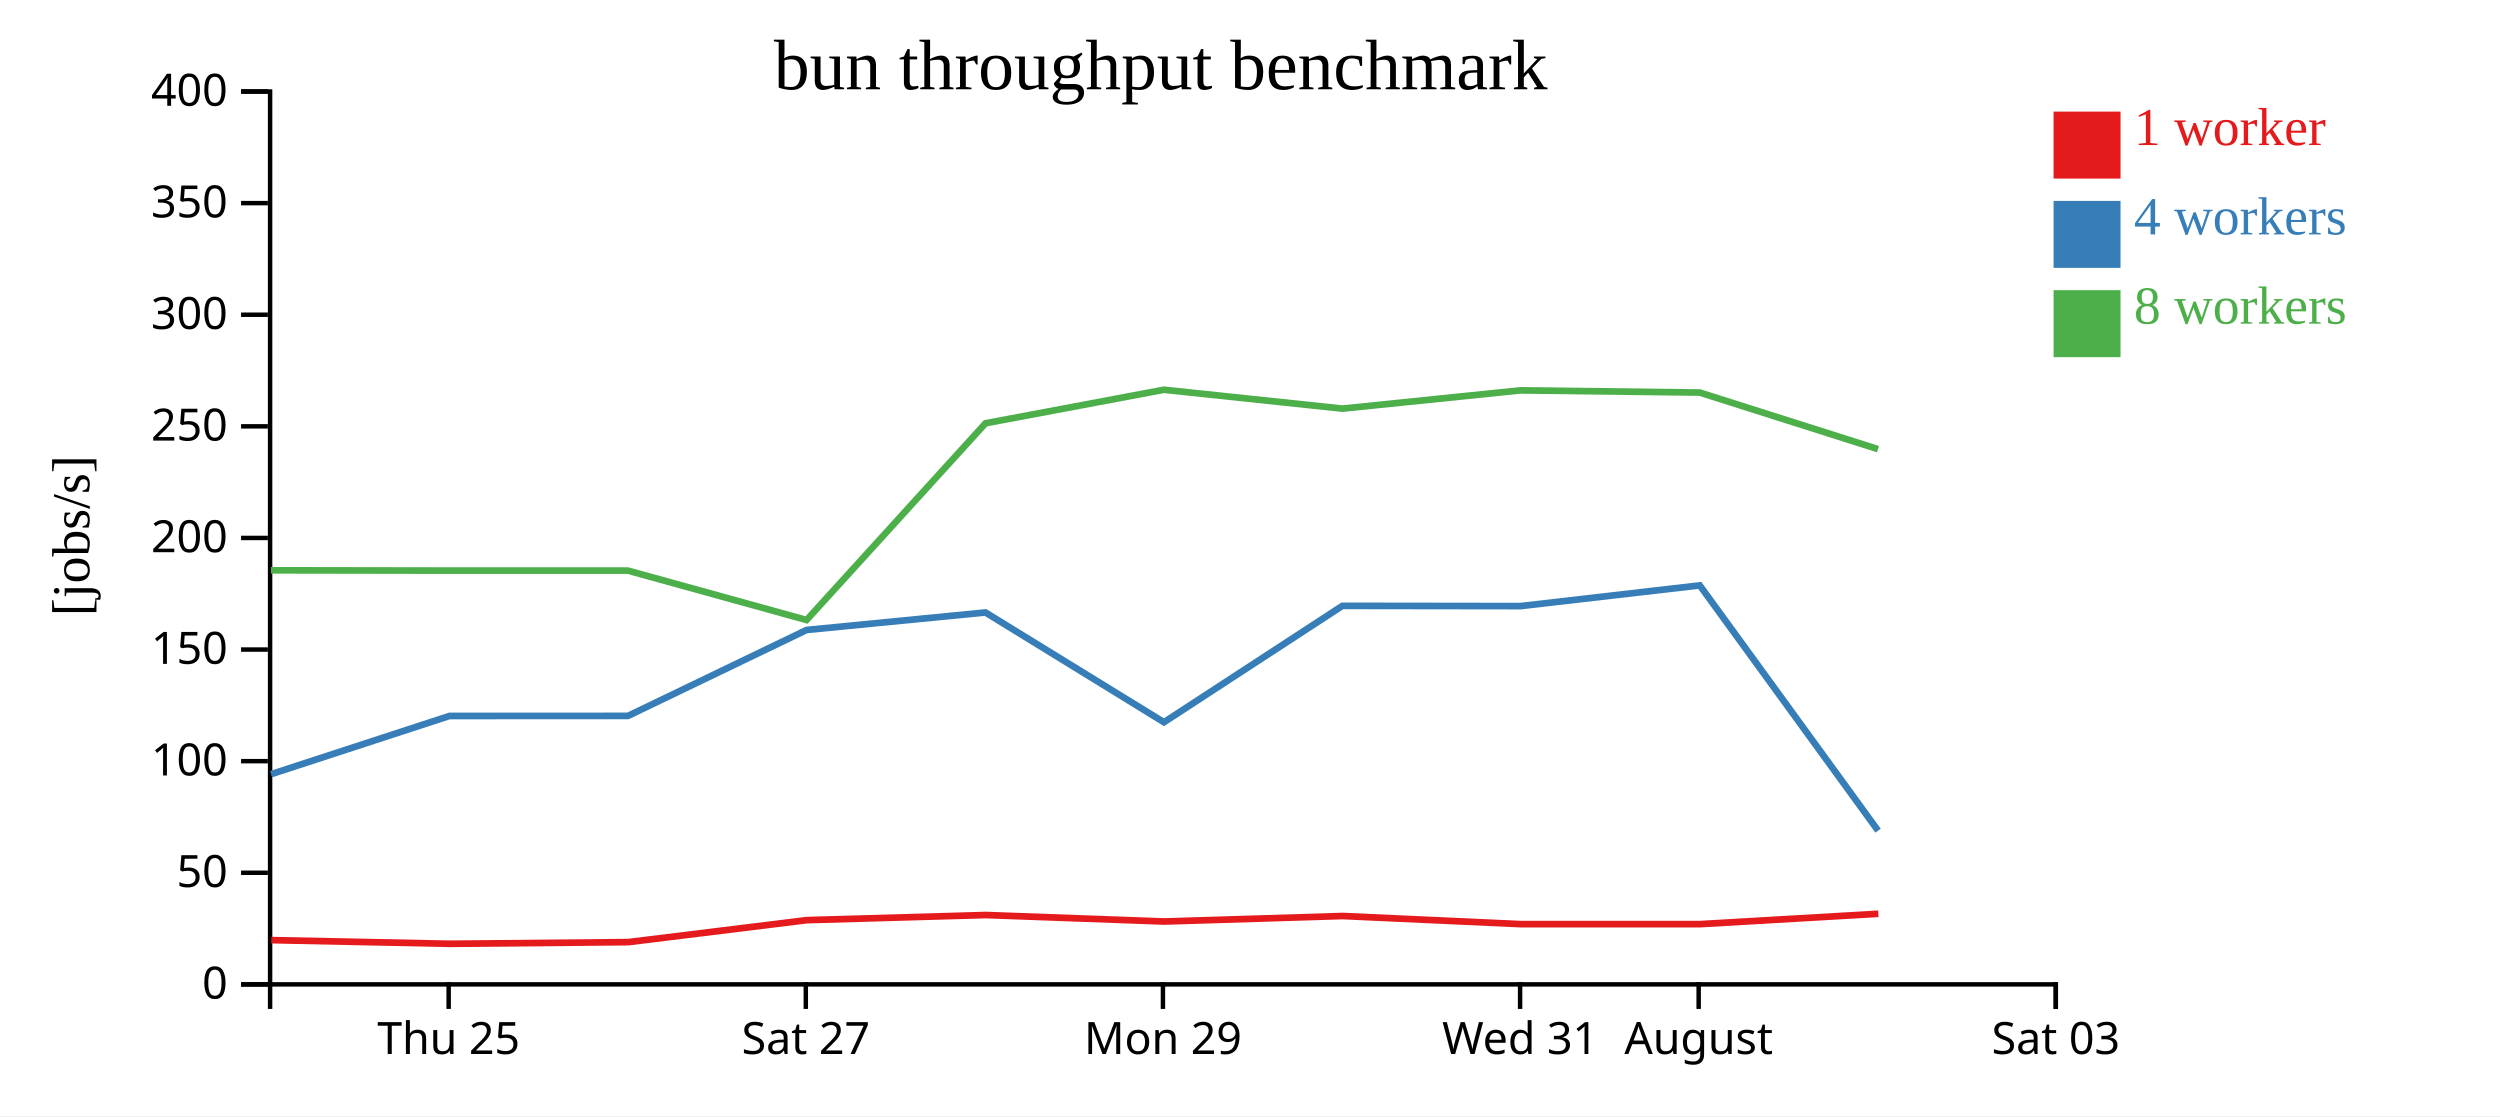
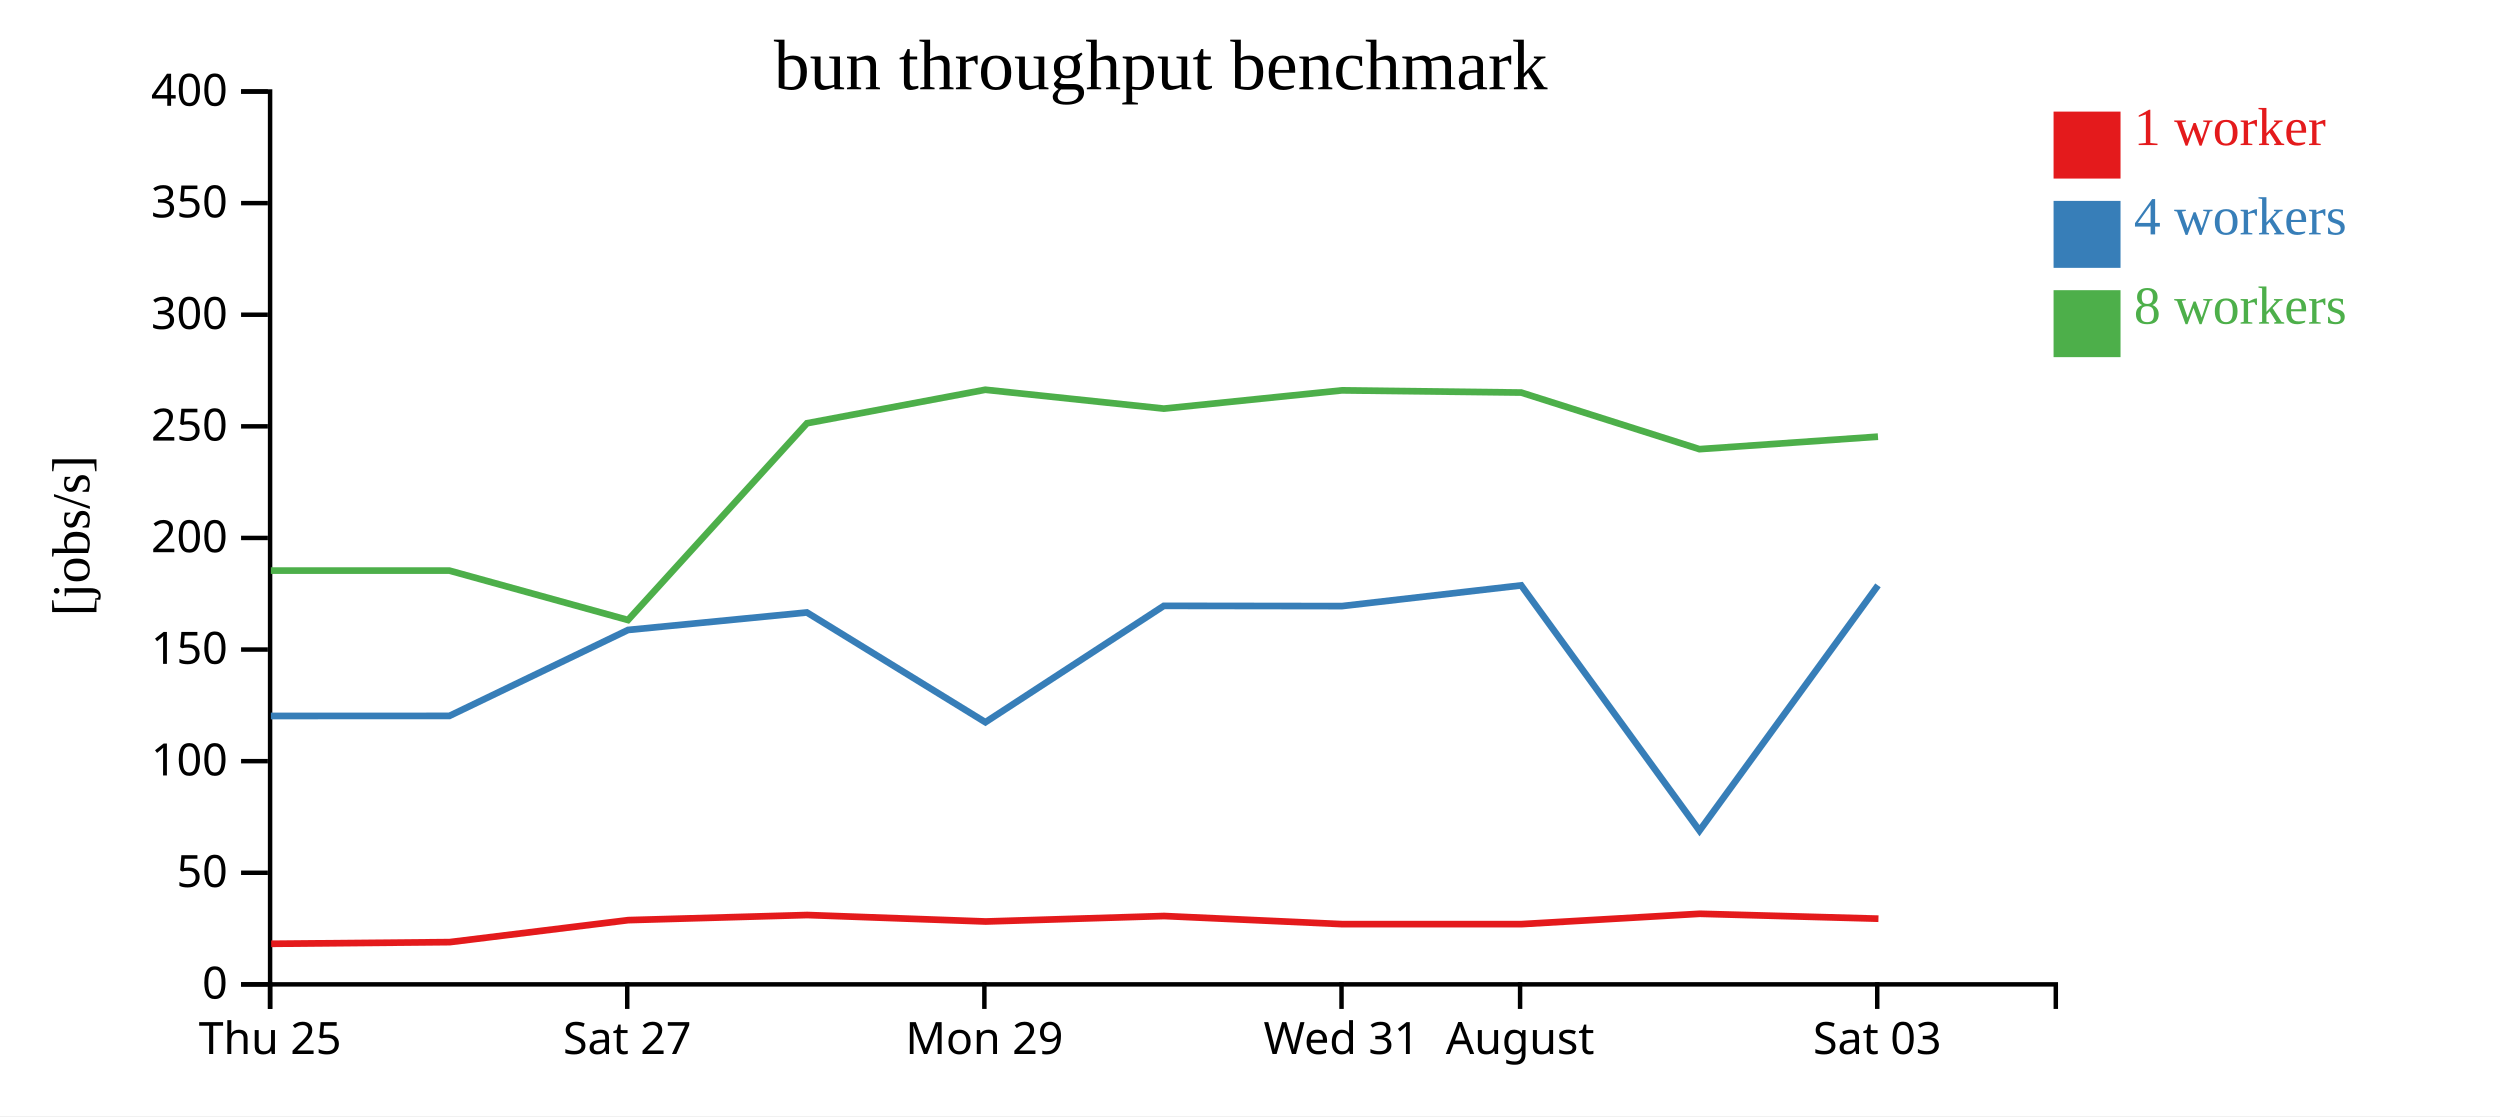
<svg xmlns="http://www.w3.org/2000/svg" width="560" height="250">
  <rect width="100%" height="100%" fill="white" />
  <g transform="translate(60,20)">
    <g transform="translate(0,200)" fill="none" font-size="10" font-family="sans-serif" text-anchor="middle">
      <path class="domain" stroke="currentColor" d="M0.5,6V0.5H400.5V6" />
-       <g class="tick" opacity="1" transform="translate(40.5,0)">
+       <g class="tick" opacity="1" transform="translate(0.5,0)">
        <line stroke="currentColor" y2="6" />
        <text fill="currentColor" y="9" dy="0.71em">Thu 25</text>
      </g>
-       <g class="tick" opacity="1" transform="translate(120.5,0)">
+       <g class="tick" opacity="1" transform="translate(80.5,0)">
        <line stroke="currentColor" y2="6" />
        <text fill="currentColor" y="9" dy="0.71em">Sat 27</text>
      </g>
-       <g class="tick" opacity="1" transform="translate(200.5,0)">
+       <g class="tick" opacity="1" transform="translate(160.5,0)">
        <line stroke="currentColor" y2="6" />
        <text fill="currentColor" y="9" dy="0.71em">Mon 29</text>
      </g>
-       <g class="tick" opacity="1" transform="translate(280.5,0)">
+       <g class="tick" opacity="1" transform="translate(240.5,0)">
        <line stroke="currentColor" y2="6" />
        <text fill="currentColor" y="9" dy="0.71em">Wed 31</text>
      </g>
-       <g class="tick" opacity="1" transform="translate(320.5,0)">
+       <g class="tick" opacity="1" transform="translate(280.5,0)">
        <line stroke="currentColor" y2="6" />
        <text fill="currentColor" y="9" dy="0.71em">August</text>
      </g>
-       <g class="tick" opacity="1" transform="translate(400.5,0)">
+       <g class="tick" opacity="1" transform="translate(360.5,0)">
        <line stroke="currentColor" y2="6" />
        <text fill="currentColor" y="9" dy="0.71em">Sat 03</text>
      </g>
    </g>
    <g fill="none" font-size="10" font-family="sans-serif" text-anchor="end">
      <path class="domain" stroke="currentColor" d="M-6,200.5H0.5V0.5H-6" />
      <g class="tick" opacity="1" transform="translate(0,200.5)">
        <line stroke="currentColor" x2="-6" />
        <text fill="currentColor" x="-9" dy="0.32em">0</text>
      </g>
      <g class="tick" opacity="1" transform="translate(0,175.5)">
        <line stroke="currentColor" x2="-6" />
        <text fill="currentColor" x="-9" dy="0.32em">50</text>
      </g>
      <g class="tick" opacity="1" transform="translate(0,150.5)">
        <line stroke="currentColor" x2="-6" />
        <text fill="currentColor" x="-9" dy="0.32em">100</text>
      </g>
      <g class="tick" opacity="1" transform="translate(0,125.5)">
        <line stroke="currentColor" x2="-6" />
        <text fill="currentColor" x="-9" dy="0.32em">150</text>
      </g>
      <g class="tick" opacity="1" transform="translate(0,100.5)">
        <line stroke="currentColor" x2="-6" />
        <text fill="currentColor" x="-9" dy="0.32em">200</text>
      </g>
      <g class="tick" opacity="1" transform="translate(0,75.5)">
        <line stroke="currentColor" x2="-6" />
        <text fill="currentColor" x="-9" dy="0.32em">250</text>
      </g>
      <g class="tick" opacity="1" transform="translate(0,50.5)">
        <line stroke="currentColor" x2="-6" />
        <text fill="currentColor" x="-9" dy="0.32em">300</text>
      </g>
      <g class="tick" opacity="1" transform="translate(0,25.5)">
        <line stroke="currentColor" x2="-6" />
        <text fill="currentColor" x="-9" dy="0.32em">350</text>
      </g>
      <g class="tick" opacity="1" transform="translate(0,0.5)">
        <line stroke="currentColor" x2="-6" />
        <text fill="currentColor" x="-9" dy="0.32em">400</text>
      </g>
    </g>
    <text text-anchor="middle" style="font-size: 12px" transform="rotate(-90)" y="-40" x="-100">[jobs/s]</text>
    <text text-anchor="middle" style="font-size: 16px" y="0" x="200">bun throughput benchmark</text>
-     <path class="line" fill="none" stroke="#e41a1c" stroke-width="1.5" d="M0.775,190.588L40.745,191.41L80.735,191.036L120.738,186.11L160.829,184.965L200.806,186.417L240.759,185.188L280.684,187.008L320.851,187.003L360.751,184.687" />
-     <path class="line" fill="none" stroke="#377eb8" stroke-width="1.5" d="M0.707,153.419L40.674,140.377L80.667,140.363L120.681,121.111L160.74,117.191L200.723,141.779L240.695,115.711L280.592,115.768L320.744,111.127L360.688,166.069" />
-     <path class="line" fill="none" stroke="#4daf4a" stroke-width="1.5" d="M0.69,107.749L40.674,107.817L80.659,107.817L120.669,118.884L160.757,74.812L200.707,67.304L240.702,71.531L280.579,67.444L320.757,67.934L360.675,80.611" />
+     <path class="line" fill="none" stroke="#e41a1c" stroke-width="1.5" d="M0.745,191.41L40.735,191.036L80.738,186.11L120.829,184.965L160.806,186.417L200.759,185.188L240.684,187.008L280.851,187.003L320.751,184.687L360.773,185.787" />
+     <path class="line" fill="none" stroke="#377eb8" stroke-width="1.5" d="M0.674,140.377L40.667,140.363L80.681,121.111L120.74,117.191L160.723,141.779L200.695,115.711L240.592,115.768L280.744,111.127L320.688,166.069L360.668,111.127" />
+     <path class="line" fill="none" stroke="#4daf4a" stroke-width="1.5" d="M0.674,107.817L40.659,107.817L80.669,118.884L120.757,74.812L160.707,67.304L200.702,71.531L240.579,67.444L280.757,67.934L320.675,80.611L360.668,77.81" />
    <rect class="dot" x="400" y="5" width="15" height="15" style="fill: #e41a1c;" />
    <rect class="dot" x="400" y="25" width="15" height="15" style="fill: #377eb8;" />
    <rect class="dot" x="400" y="45" width="15" height="15" style="fill: #4daf4a;" />
    <text class="label" x="418" y="12.5" style="fill: #e41a1c; alignment-baseline: middle;" text-anchor="left">1 worker</text>
    <text class="label" x="418" y="32.5" style="fill: #377eb8; alignment-baseline: middle;" text-anchor="left">4 workers</text>
    <text class="label" x="418" y="52.5" style="fill: #4daf4a; alignment-baseline: middle;" text-anchor="left">8 workers</text>
  </g>
</svg>
